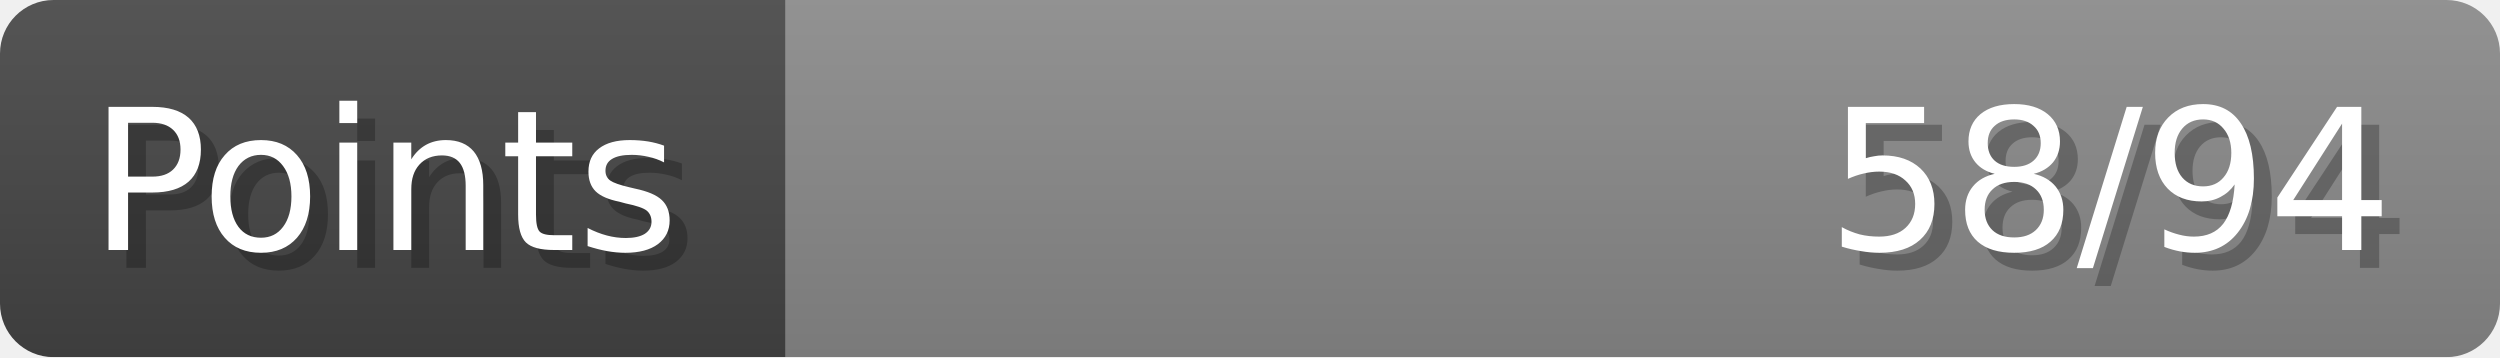
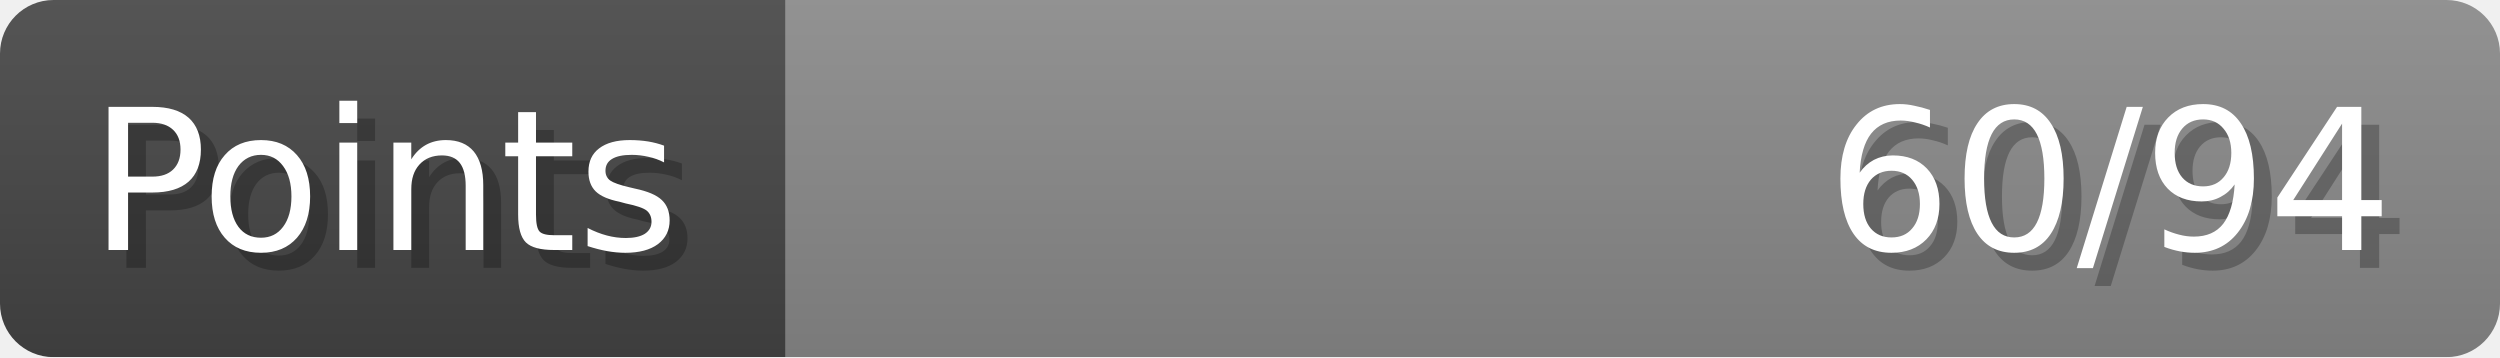
- <svg xmlns="http://www.w3.org/2000/svg" width="140px" height="20px" role="img" aria-label="Points: 58/94">
+ <svg xmlns="http://www.w3.org/2000/svg" width="140px" height="20px" role="img" aria-label="Points: 60/94">
  <linearGradient id="a" x2="0" y2="100%">
    <stop offset="0" stop-opacity=".1" stop-color="#EEE" />
    <stop offset="1" stop-opacity=".1" />
  </linearGradient>
  <mask id="m">
    <rect width="100%" height="100%" rx="3" fill="#FFF" />
  </mask>
  <g mask="url(#m)">
    <rect x="0" y="0" width="44" height="20" fill="#444" />
    <svg x="44" y="0" width="96" height="20">
      <rect width="100%" height="100%" fill="#888888" />
      <rect width="0%" height="100%" fill="#33CC11" transform="">
-         <animate attributeName="width" begin="0.5s" dur="600ms" from="0%" to="61%" repeatCount="1" fill="freeze" calcMode="spline" keyTimes="0; 1" keySplines="0.3, 0.61, 0.355, 1" />
+         <animate attributeName="width" begin="0.5s" dur="600ms" from="0%" to="63%" repeatCount="1" fill="freeze" calcMode="spline" keyTimes="0; 1" keySplines="0.3, 0.61, 0.355, 1" />
      </rect>
    </svg>
    <rect width="140" height="20" fill="url(#a)" />
  </g>
  <g aria-hidden="true" font-size="11" font-family="Verdana, DejaVu Sans, sans-serif" fill="#FFFFFF">
    <text x="6" y="15" fill="#000" opacity="0.25">Points</text>
    <text x="5" y="14">Points</text>
-     <text x="135" y="15" fill="#000" opacity="0.25" text-anchor="end">58/94</text>
-     <text x="134" y="14" text-anchor="end">58/94</text>
+     <text x="135" y="15" fill="#000" opacity="0.25" text-anchor="end">60/94</text>
+     <text x="134" y="14" text-anchor="end">60/94</text>
  </g>
</svg>
